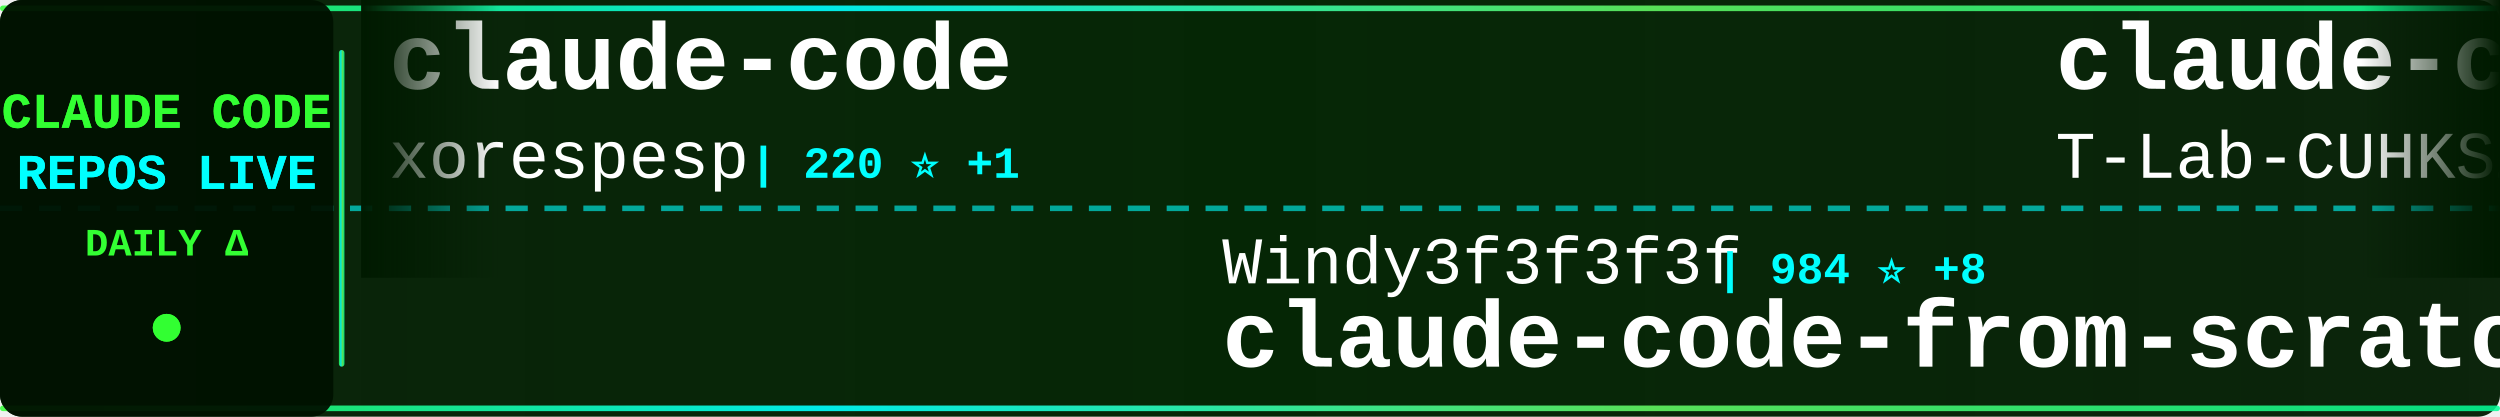
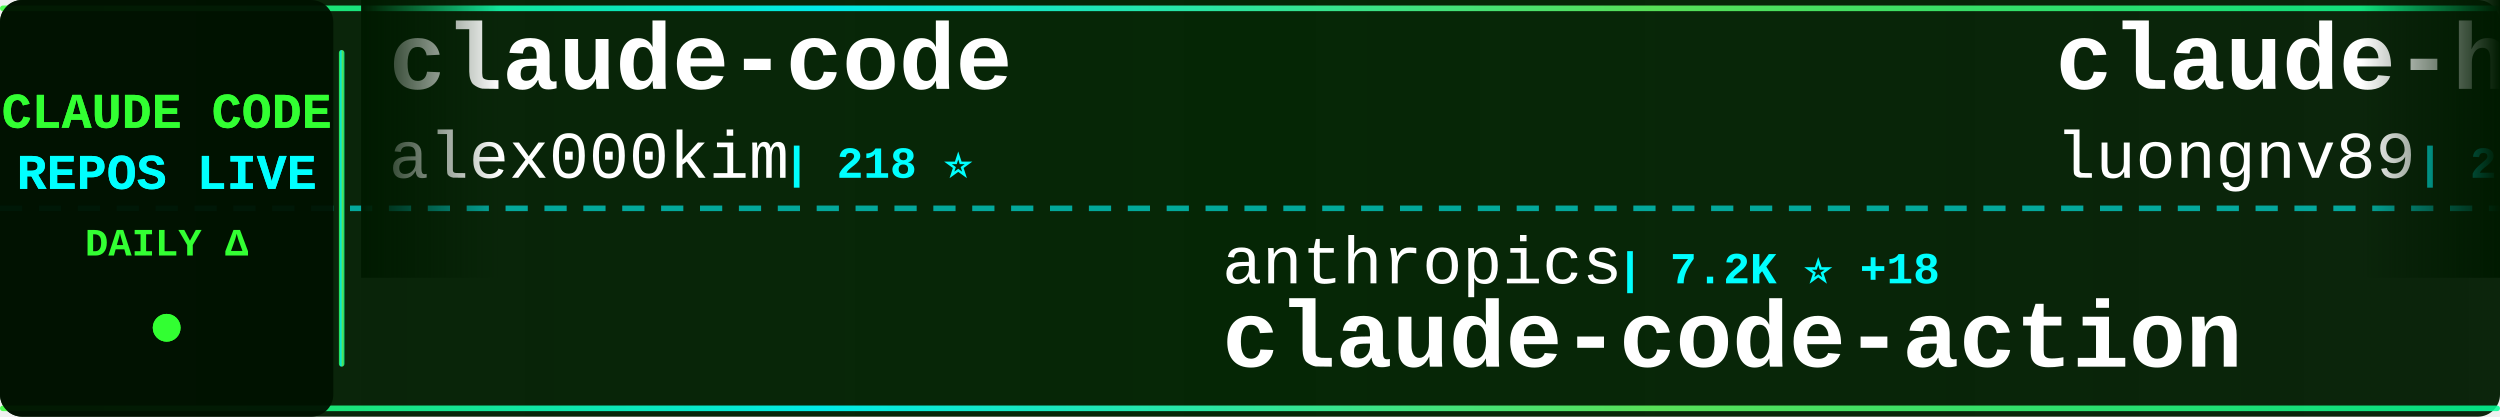
<svg xmlns="http://www.w3.org/2000/svg" width="900" height="150">
  <defs>
    <linearGradient id="tickerBg" x1="0%" y1="0%" x2="100%" y2="0%">
      <stop offset="0%" style="stop-color:#001a00;stop-opacity:0.95" />
      <stop offset="50%" style="stop-color:#002200;stop-opacity:0.98" />
      <stop offset="100%" style="stop-color:#001a00;stop-opacity:0.95" />
    </linearGradient>
    <linearGradient id="borderGrad" x1="0%" y1="0%" x2="100%" y2="0%">
      <stop offset="0%" style="stop-color:#33ff33;stop-opacity:0.85">
        <animate attributeName="stop-opacity" values="0.85;1;0.85" dur="2s" repeatCount="indefinite" />
      </stop>
      <stop offset="33%" style="stop-color:#00ffff;stop-opacity:0.9">
        <animate attributeName="stop-opacity" values="0.9;1;0.9" dur="2.2s" repeatCount="indefinite" />
      </stop>
      <stop offset="66%" style="stop-color:#66ff66;stop-opacity:0.85">
        <animate attributeName="stop-opacity" values="0.85;1;0.85" dur="1.8s" repeatCount="indefinite" />
      </stop>
      <stop offset="100%" style="stop-color:#00ff99;stop-opacity:0.85">
        <animate attributeName="stop-opacity" values="0.85;1;0.85" dur="2s" repeatCount="indefinite" />
      </stop>
    </linearGradient>
    <filter id="textGlow">
      <feGaussianBlur stdDeviation="0.1" result="coloredBlur" />
      <feMerge>
        <feMergeNode in="coloredBlur" />
        <feMergeNode in="SourceGraphic" />
      </feMerge>
    </filter>
    <filter id="metricGlow">
      <feGaussianBlur stdDeviation="0.2" result="coloredBlur" />
      <feMerge>
        <feMergeNode in="coloredBlur" />
        <feMergeNode in="SourceGraphic" />
      </feMerge>
    </filter>
    <linearGradient id="leftFade" x1="0%" y1="0%" x2="100%" y2="0%">
      <stop offset="0%" style="stop-color:#001a00;stop-opacity:1" />
      <stop offset="100%" style="stop-color:#001a00;stop-opacity:0" />
    </linearGradient>
    <linearGradient id="rightFade" x1="0%" y1="0%" x2="100%" y2="0%">
      <stop offset="0%" style="stop-color:#001a00;stop-opacity:0" />
      <stop offset="100%" style="stop-color:#001a00;stop-opacity:1" />
    </linearGradient>
  </defs>
  <rect width="900" height="150" fill="url(#tickerBg)" rx="8" />
  <rect x="0" y="2" width="900" height="2" fill="url(#borderGrad)" rx="1" />
  <rect x="0" y="146" width="900" height="2" fill="url(#borderGrad)" rx="1" />
  <line x1="0" y1="75" x2="900" y2="75" stroke="#00ffff" stroke-width="2" stroke-dasharray="8 6" opacity="0.6" />
  <rect x="0" y="0" width="120" height="150" fill="#001100" opacity="0.95" rx="8" />
  <text x="60" y="46" font-family="'Courier New', monospace" font-size="18" font-weight="bold" fill="#33ff33" text-anchor="middle" filter="url(#textGlow)">
    CLAUDE CODE
  </text>
  <text x="60" y="68" font-family="'Courier New', monospace" font-size="18" font-weight="bold" fill="#00ffff" text-anchor="middle" filter="url(#textGlow)">
    REPOS LIVE
  </text>
  <text x="60" y="92" font-family="'Courier New', monospace" font-size="14" font-weight="bold" fill="#33ff33" text-anchor="middle">
    DAILY Δ
  </text>
  <circle cx="60" cy="118" r="5" fill="#33ff33" filter="url(#metricGlow)">
    <animate attributeName="r" values="4;6;4" dur="1.5s" repeatCount="indefinite" />
    <animate attributeName="opacity" values="0.6;1;0.6" dur="1.5s" repeatCount="indefinite" />
  </circle>
  <rect x="122" y="18" width="2" height="114" fill="url(#borderGrad)" rx="1" />
  <clipPath id="tickerClip">
    <rect x="130" y="0" width="770" height="150" />
  </clipPath>
  <g clip-path="url(#tickerClip)">
    <g id="tickerItems">
      <animateTransform attributeName="transform" attributeType="XML" type="translate" from="0 0" to="-3000 0" dur="54s" repeatCount="indefinite" />
      <g transform="translate(0, 0)">
        <text x="140" y="32" font-family="'Courier New', monospace" font-size="34" font-weight="bold" fill="#ffffff">claude-code</text>
-         <text x="140" y="64" font-family="'Courier New', monospace" font-size="24" font-weight="normal" fill="#ffffff" opacity="1.0">xorespesp</text>
-         <text x="270" y="64" font-family="'Courier New', monospace" font-size="16" font-weight="bold" fill="#00ffff"> | 220 ⭐ +1</text>
+         <text x="140" y="64" font-family="'Courier New', monospace" font-size="24" font-weight="normal" fill="#ffffff" opacity="1.0">alex000kim</text>
+         <text x="282" y="64" font-family="'Courier New', monospace" font-size="16" font-weight="bold" fill="#00ffff"> | 218 ⭐</text>
      </g>
      <g transform="translate(300, 0)">
-         <text x="140" y="102" font-family="'Courier New', monospace" font-size="24" font-weight="normal" fill="#ffffff" opacity="1.0">Windy3f3f3f3f</text>
-         <text x="318" y="102" font-family="'Courier New', monospace" font-size="16" font-weight="bold" fill="#00ffff"> | 984 ⭐ +8</text>
-         <text x="140" y="132" font-family="'Courier New', monospace" font-size="34" font-weight="bold" fill="#ffffff">claude-code-from-scratch</text>
+         <text x="140" y="102" font-family="'Courier New', monospace" font-size="24" font-weight="normal" fill="#ffffff" opacity="1.0">anthropics</text>
+         <text x="282" y="102" font-family="'Courier New', monospace" font-size="16" font-weight="bold" fill="#00ffff"> | 7.2K ⭐ +18</text>
+         <text x="140" y="132" font-family="'Courier New', monospace" font-size="34" font-weight="bold" fill="#ffffff">claude-code-action</text>
      </g>
      <g transform="translate(600, 0)">
-         <text x="140" y="32" font-family="'Courier New', monospace" font-size="34" font-weight="bold" fill="#ffffff">claude-code</text>
-         <text x="140" y="64" font-family="'Courier New', monospace" font-size="24" font-weight="normal" fill="#ffffff" opacity="1.0">T-Lab-CUHKSZ</text>
-         <text x="306" y="64" font-family="'Courier New', monospace" font-size="16" font-weight="bold" fill="#00ffff"> | 290 ⭐ +1</text>
+         <text x="140" y="32" font-family="'Courier New', monospace" font-size="34" font-weight="bold" fill="#ffffff">claude-howto</text>
+         <text x="140" y="64" font-family="'Courier New', monospace" font-size="24" font-weight="normal" fill="#ffffff" opacity="1.0">luongnv89</text>
+         <text x="270" y="64" font-family="'Courier New', monospace" font-size="16" font-weight="bold" fill="#00ffff"> | 28.3K ⭐ +187</text>
      </g>
      <g transform="translate(900, 0)">
-         <text x="140" y="102" font-family="'Courier New', monospace" font-size="24" font-weight="normal" fill="#ffffff" opacity="1.0">farion1231</text>
-         <text x="282" y="102" font-family="'Courier New', monospace" font-size="16" font-weight="bold" fill="#00ffff"> | 49.1K ⭐ +689</text>
-         <text x="140" y="132" font-family="'Courier New', monospace" font-size="34" font-weight="bold" fill="#ffffff">cc-switch</text>
+         <text x="140" y="102" font-family="'Courier New', monospace" font-size="24" font-weight="normal" fill="#ffffff" opacity="1.0">Pimzino</text>
+         <text x="246" y="102" font-family="'Courier New', monospace" font-size="16" font-weight="bold" fill="#00ffff"> | 3.7K ⭐ +5</text>
+         <text x="140" y="132" font-family="'Courier New', monospace" font-size="34" font-weight="bold" fill="#ffffff">claude-code-spec-workflo...</text>
      </g>
      <g transform="translate(1200, 0)">
-         <text x="140" y="32" font-family="'Courier New', monospace" font-size="34" font-weight="bold" fill="#ffffff">claude-code-system-promp...</text>
-         <text x="140" y="64" font-family="'Courier New', monospace" font-size="24" font-weight="normal" fill="#ffffff" opacity="1.0">Piebald-AI</text>
-         <text x="282" y="64" font-family="'Courier New', monospace" font-size="16" font-weight="bold" fill="#00ffff"> | 9.3K ⭐ +69</text>
+         <text x="140" y="32" font-family="'Courier New', monospace" font-size="34" font-weight="bold" fill="#ffffff">claude-code</text>
+         <text x="140" y="64" font-family="'Courier New', monospace" font-size="24" font-weight="normal" fill="#ffffff" opacity="1.0">jarmuine</text>
+         <text x="258" y="64" font-family="'Courier New', monospace" font-size="16" font-weight="bold" fill="#00ffff"> | 2.1K ⭐ +6</text>
      </g>
      <g transform="translate(1500, 0)">
-         <text x="140" y="102" font-family="'Courier New', monospace" font-size="24" font-weight="normal" fill="#ffffff" opacity="1.0">JrCx7scC</text>
-         <text x="258" y="102" font-family="'Courier New', monospace" font-size="16" font-weight="bold" fill="#00ffff"> | 356 ⭐ +1</text>
-         <text x="140" y="132" font-family="'Courier New', monospace" font-size="34" font-weight="bold" fill="#ffffff">claude-code-source</text>
+         <text x="140" y="102" font-family="'Courier New', monospace" font-size="24" font-weight="normal" fill="#ffffff" opacity="1.0">VoltAgent</text>
+         <text x="270" y="102" font-family="'Courier New', monospace" font-size="16" font-weight="bold" fill="#00ffff"> | 18.0K ⭐ +95</text>
+         <text x="140" y="132" font-family="'Courier New', monospace" font-size="34" font-weight="bold" fill="#ffffff">awesome-claude-code-suba...</text>
      </g>
      <g transform="translate(1800, 0)">
-         <text x="140" y="32" font-family="'Courier New', monospace" font-size="34" font-weight="bold" fill="#ffffff">awesome-claude-code-tool...</text>
-         <text x="140" y="64" font-family="'Courier New', monospace" font-size="24" font-weight="normal" fill="#ffffff" opacity="1.0">rohitg00</text>
-         <text x="258" y="64" font-family="'Courier New', monospace" font-size="16" font-weight="bold" fill="#00ffff"> | 1.4K ⭐ +9</text>
+         <text x="140" y="32" font-family="'Courier New', monospace" font-size="34" font-weight="bold" fill="#ffffff">free-claude-code</text>
+         <text x="140" y="64" font-family="'Courier New', monospace" font-size="24" font-weight="normal" fill="#ffffff" opacity="1.0">Alishahryar1</text>
+         <text x="306" y="64" font-family="'Courier New', monospace" font-size="16" font-weight="bold" fill="#00ffff"> | 2.9K ⭐ +897</text>
      </g>
      <g transform="translate(2100, 0)">
        <text x="140" y="102" font-family="'Courier New', monospace" font-size="24" font-weight="normal" fill="#ffffff" opacity="1.0">Hyper66666</text>
        <text x="282" y="102" font-family="'Courier New', monospace" font-size="16" font-weight="bold" fill="#00ffff"> | 210 ⭐ +2</text>
        <text x="140" y="132" font-family="'Courier New', monospace" font-size="34" font-weight="bold" fill="#ffffff">claude-code-sourcemap</text>
      </g>
      <g transform="translate(2400, 0)">
-         <text x="140" y="32" font-family="'Courier New', monospace" font-size="34" font-weight="bold" fill="#ffffff">claude-code-analysis</text>
-         <text x="140" y="64" font-family="'Courier New', monospace" font-size="24" font-weight="normal" fill="#ffffff" opacity="1.0">liuup</text>
-         <text x="222" y="64" font-family="'Courier New', monospace" font-size="16" font-weight="bold" fill="#00ffff"> | 1.9K ⭐ +44</text>
+         <text x="140" y="32" font-family="'Courier New', monospace" font-size="34" font-weight="bold" fill="#ffffff">claude-code-infrastructu...</text>
+         <text x="140" y="64" font-family="'Courier New', monospace" font-size="24" font-weight="normal" fill="#ffffff" opacity="1.0">diet103</text>
+         <text x="246" y="64" font-family="'Courier New', monospace" font-size="16" font-weight="bold" fill="#00ffff"> | 9.5K ⭐ +6</text>
      </g>
      <g transform="translate(2700, 0)">
-         <text x="140" y="102" font-family="'Courier New', monospace" font-size="24" font-weight="normal" fill="#ffffff" opacity="1.0">snarktank</text>
-         <text x="270" y="102" font-family="'Courier New', monospace" font-size="16" font-weight="bold" fill="#00ffff"> | 17.6K ⭐ +83</text>
-         <text x="140" y="132" font-family="'Courier New', monospace" font-size="34" font-weight="bold" fill="#ffffff">ralph</text>
+         <text x="140" y="102" font-family="'Courier New', monospace" font-size="24" font-weight="normal" fill="#ffffff" opacity="1.0">musistudio</text>
+         <text x="282" y="102" font-family="'Courier New', monospace" font-size="16" font-weight="bold" fill="#00ffff"> | 32.7K ⭐ +66</text>
+         <text x="140" y="132" font-family="'Courier New', monospace" font-size="34" font-weight="bold" fill="#ffffff">claude-code-router</text>
      </g>
      <g transform="translate(3000, 0)">
        <text x="140" y="32" font-family="'Courier New', monospace" font-size="34" font-weight="bold" fill="#ffffff">claude-code</text>
-         <text x="140" y="64" font-family="'Courier New', monospace" font-size="24" font-weight="normal" fill="#ffffff" opacity="1.0">xorespesp</text>
-         <text x="270" y="64" font-family="'Courier New', monospace" font-size="16" font-weight="bold" fill="#00ffff"> | 220 ⭐ +1</text>
+         <text x="140" y="64" font-family="'Courier New', monospace" font-size="24" font-weight="normal" fill="#ffffff" opacity="1.0">alex000kim</text>
+         <text x="282" y="64" font-family="'Courier New', monospace" font-size="16" font-weight="bold" fill="#00ffff"> | 218 ⭐</text>
      </g>
      <g transform="translate(3300, 0)">
-         <text x="140" y="102" font-family="'Courier New', monospace" font-size="24" font-weight="normal" fill="#ffffff" opacity="1.0">Windy3f3f3f3f</text>
-         <text x="318" y="102" font-family="'Courier New', monospace" font-size="16" font-weight="bold" fill="#00ffff"> | 984 ⭐ +8</text>
-         <text x="140" y="132" font-family="'Courier New', monospace" font-size="34" font-weight="bold" fill="#ffffff">claude-code-from-scratch</text>
+         <text x="140" y="102" font-family="'Courier New', monospace" font-size="24" font-weight="normal" fill="#ffffff" opacity="1.0">anthropics</text>
+         <text x="282" y="102" font-family="'Courier New', monospace" font-size="16" font-weight="bold" fill="#00ffff"> | 7.2K ⭐ +18</text>
+         <text x="140" y="132" font-family="'Courier New', monospace" font-size="34" font-weight="bold" fill="#ffffff">claude-code-action</text>
      </g>
      <g transform="translate(3600, 0)">
-         <text x="140" y="32" font-family="'Courier New', monospace" font-size="34" font-weight="bold" fill="#ffffff">claude-code</text>
-         <text x="140" y="64" font-family="'Courier New', monospace" font-size="24" font-weight="normal" fill="#ffffff" opacity="1.0">T-Lab-CUHKSZ</text>
-         <text x="306" y="64" font-family="'Courier New', monospace" font-size="16" font-weight="bold" fill="#00ffff"> | 290 ⭐ +1</text>
+         <text x="140" y="32" font-family="'Courier New', monospace" font-size="34" font-weight="bold" fill="#ffffff">claude-howto</text>
+         <text x="140" y="64" font-family="'Courier New', monospace" font-size="24" font-weight="normal" fill="#ffffff" opacity="1.0">luongnv89</text>
+         <text x="270" y="64" font-family="'Courier New', monospace" font-size="16" font-weight="bold" fill="#00ffff"> | 28.3K ⭐ +187</text>
      </g>
      <g transform="translate(3900, 0)">
-         <text x="140" y="102" font-family="'Courier New', monospace" font-size="24" font-weight="normal" fill="#ffffff" opacity="1.0">farion1231</text>
-         <text x="282" y="102" font-family="'Courier New', monospace" font-size="16" font-weight="bold" fill="#00ffff"> | 49.1K ⭐ +689</text>
-         <text x="140" y="132" font-family="'Courier New', monospace" font-size="34" font-weight="bold" fill="#ffffff">cc-switch</text>
+         <text x="140" y="102" font-family="'Courier New', monospace" font-size="24" font-weight="normal" fill="#ffffff" opacity="1.0">Pimzino</text>
+         <text x="246" y="102" font-family="'Courier New', monospace" font-size="16" font-weight="bold" fill="#00ffff"> | 3.7K ⭐ +5</text>
+         <text x="140" y="132" font-family="'Courier New', monospace" font-size="34" font-weight="bold" fill="#ffffff">claude-code-spec-workflo...</text>
      </g>
    </g>
  </g>
  <rect x="130" y="0" width="50" height="100" fill="url(#leftFade)" />
  <rect x="850" y="0" width="50" height="100" fill="url(#rightFade)" />
</svg>
